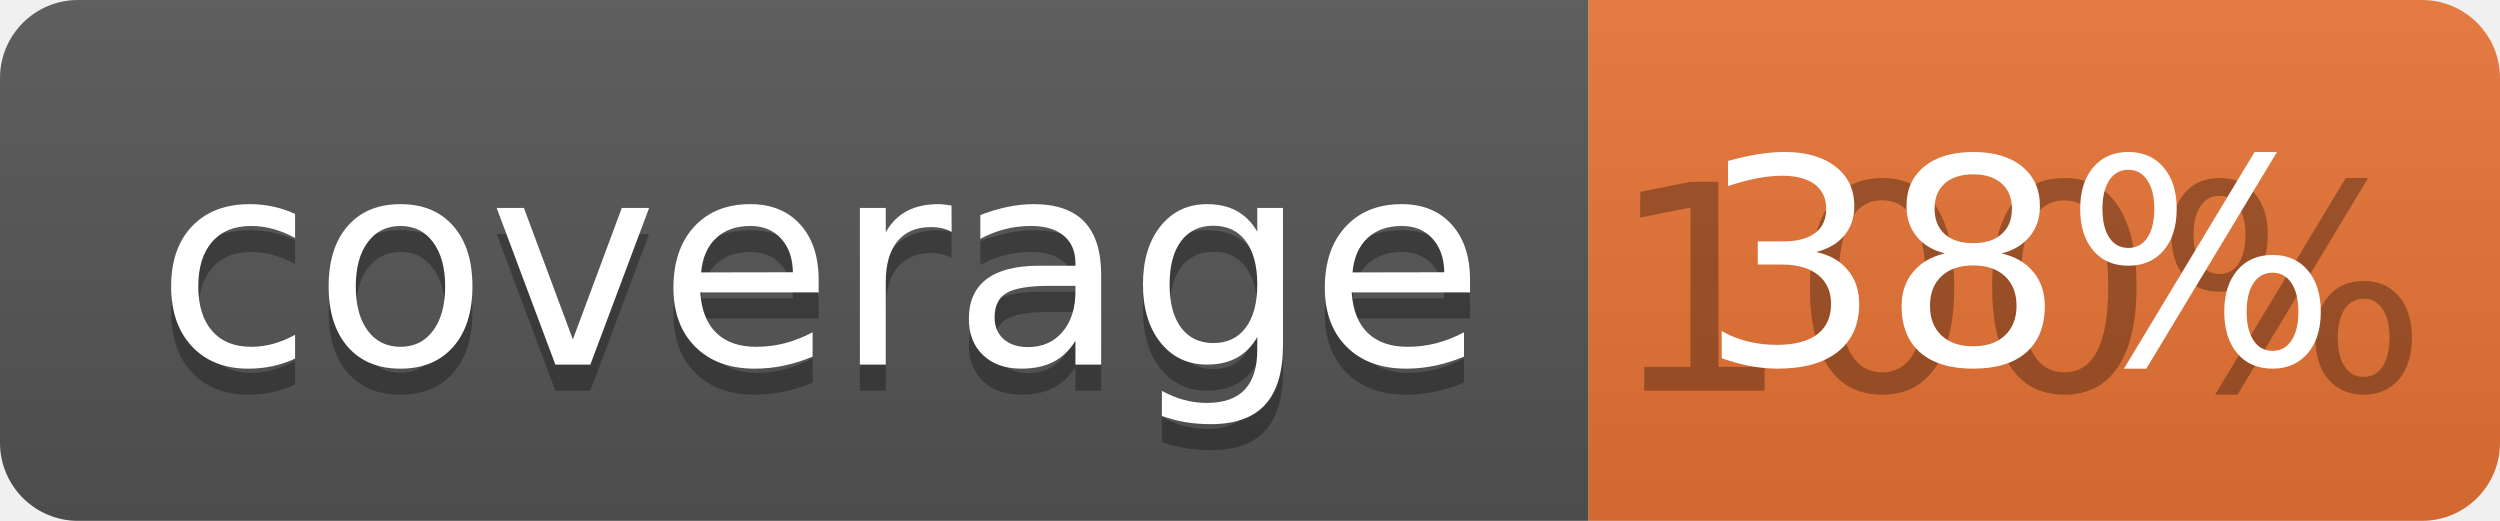
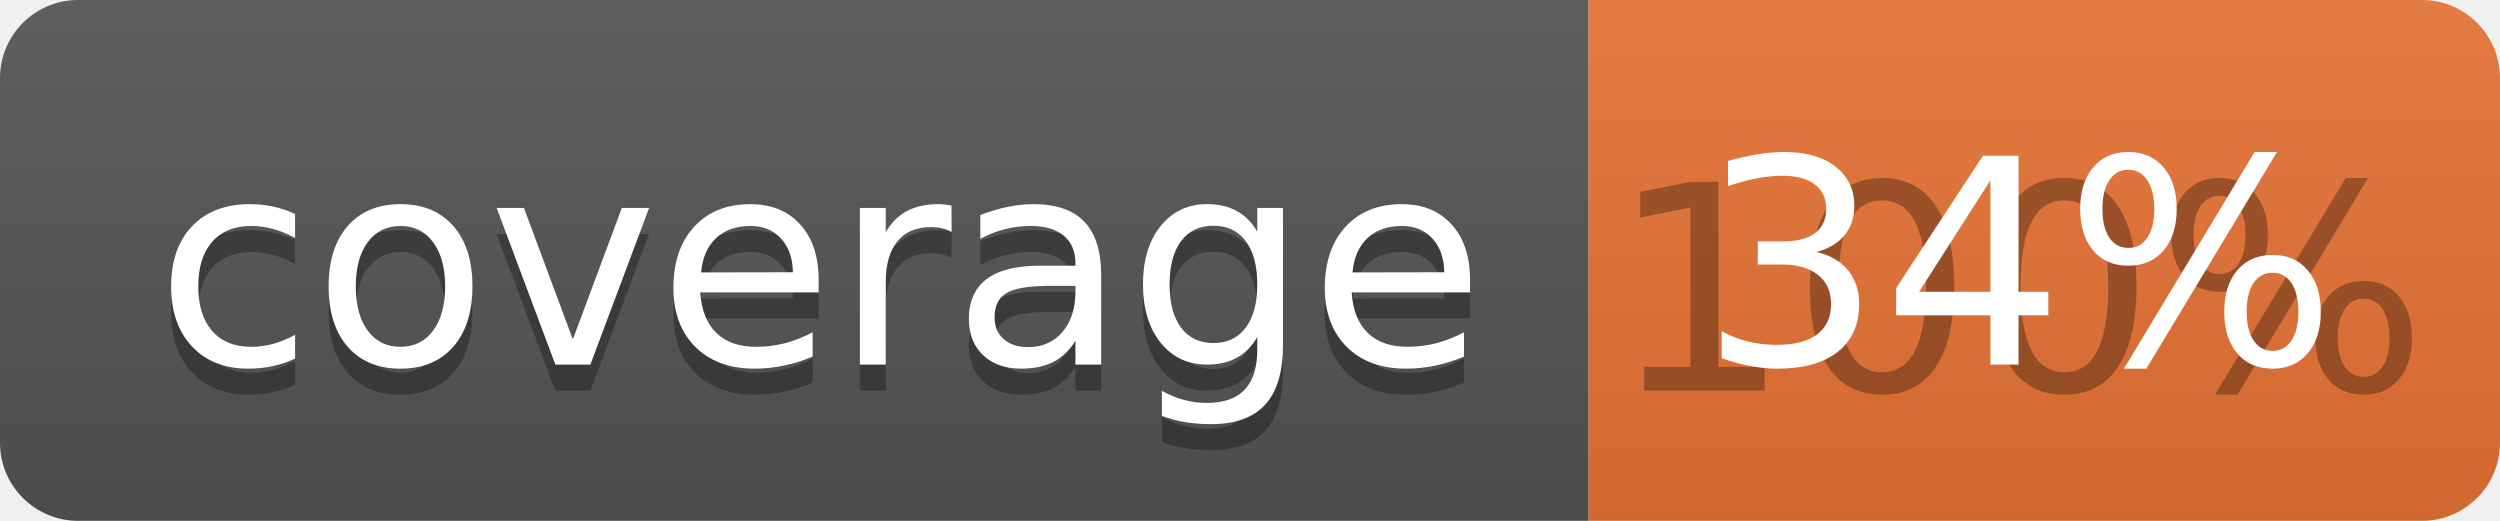
<svg xmlns="http://www.w3.org/2000/svg" width="96" height="20">
  <linearGradient id="b" x2="0" y2="100%">
    <stop offset="0" stop-color="#bbb" stop-opacity=".1" />
    <stop offset="1" stop-opacity=".1" />
  </linearGradient>
  <clipPath id="a">
    <rect width="96" height="20" rx="3" fill="#fff" />
  </clipPath>
  <g clip-path="url(#a)">
    <path fill="#555" d="M0 0h61v20H0z" />
    <path fill="#E87435" d="M61 0h35v20H61z" />
    <path fill="url(#b)" d="M0 0h96v20H0z" />
  </g>
  <g fill="#fff" text-anchor="middle" font-family="DejaVu Sans,Verdana,Geneva,sans-serif" font-size="110">
    <text x="315" y="150" fill="#010101" fill-opacity=".3" transform="scale(.1)" textLength="510">coverage</text>
    <text x="315" y="140" transform="scale(.1)" textLength="510">coverage</text>
    <text x="775" y="150" fill="#010101" fill-opacity=".3" transform="scale(.1)" textLength="250">100%</text>
-     <text x="775" y="140" transform="scale(.1)" textLength="250">38%</text>
+     <text x="775" y="140" transform="scale(.1)" textLength="250">34%</text>
  </g>
</svg>
